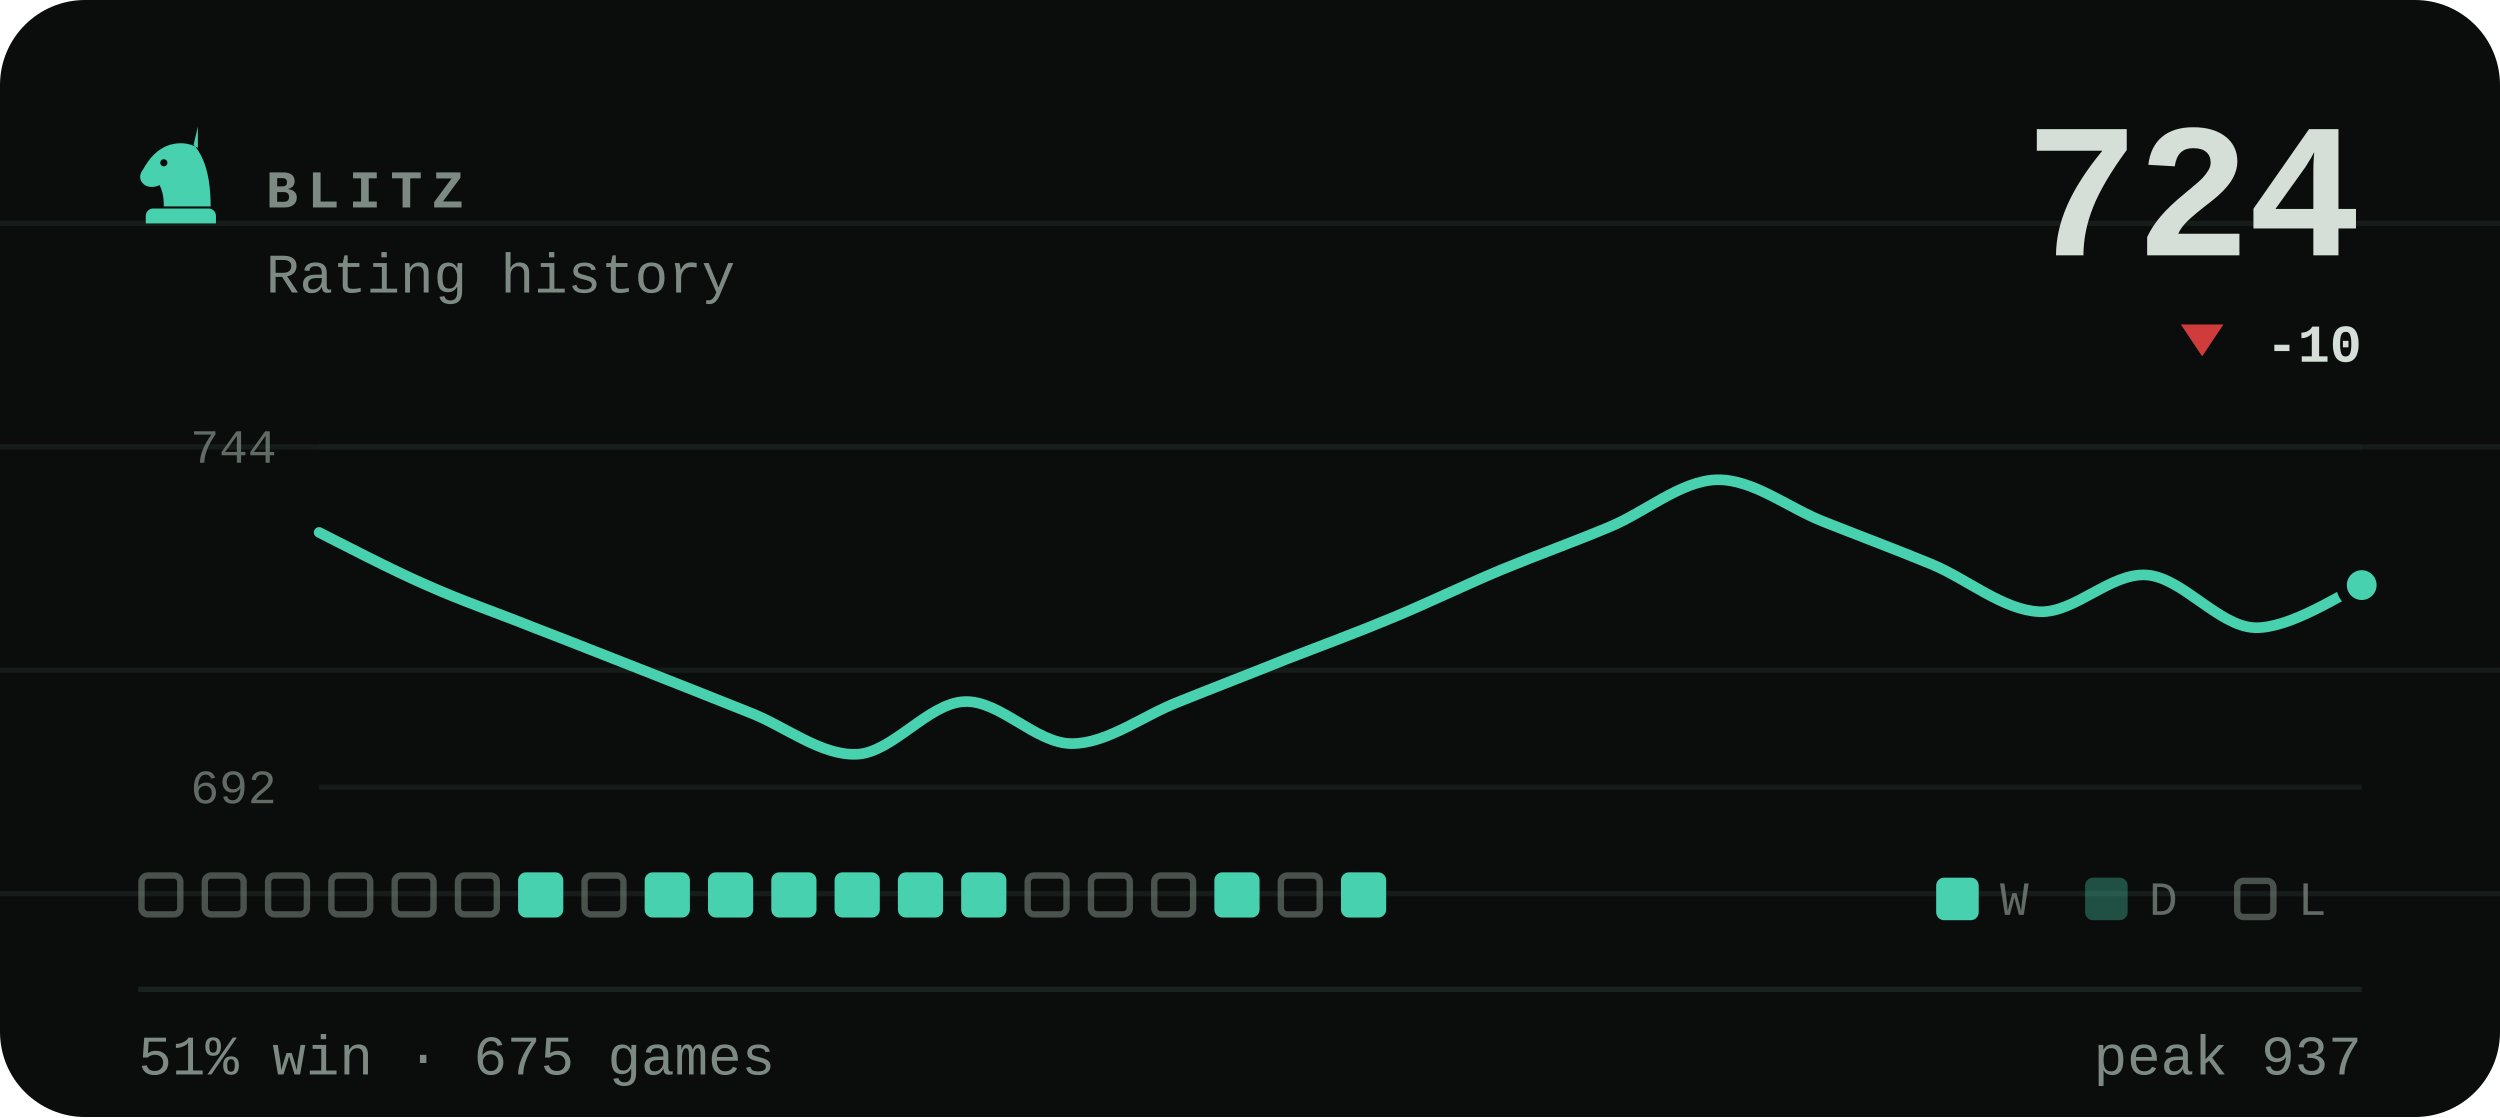
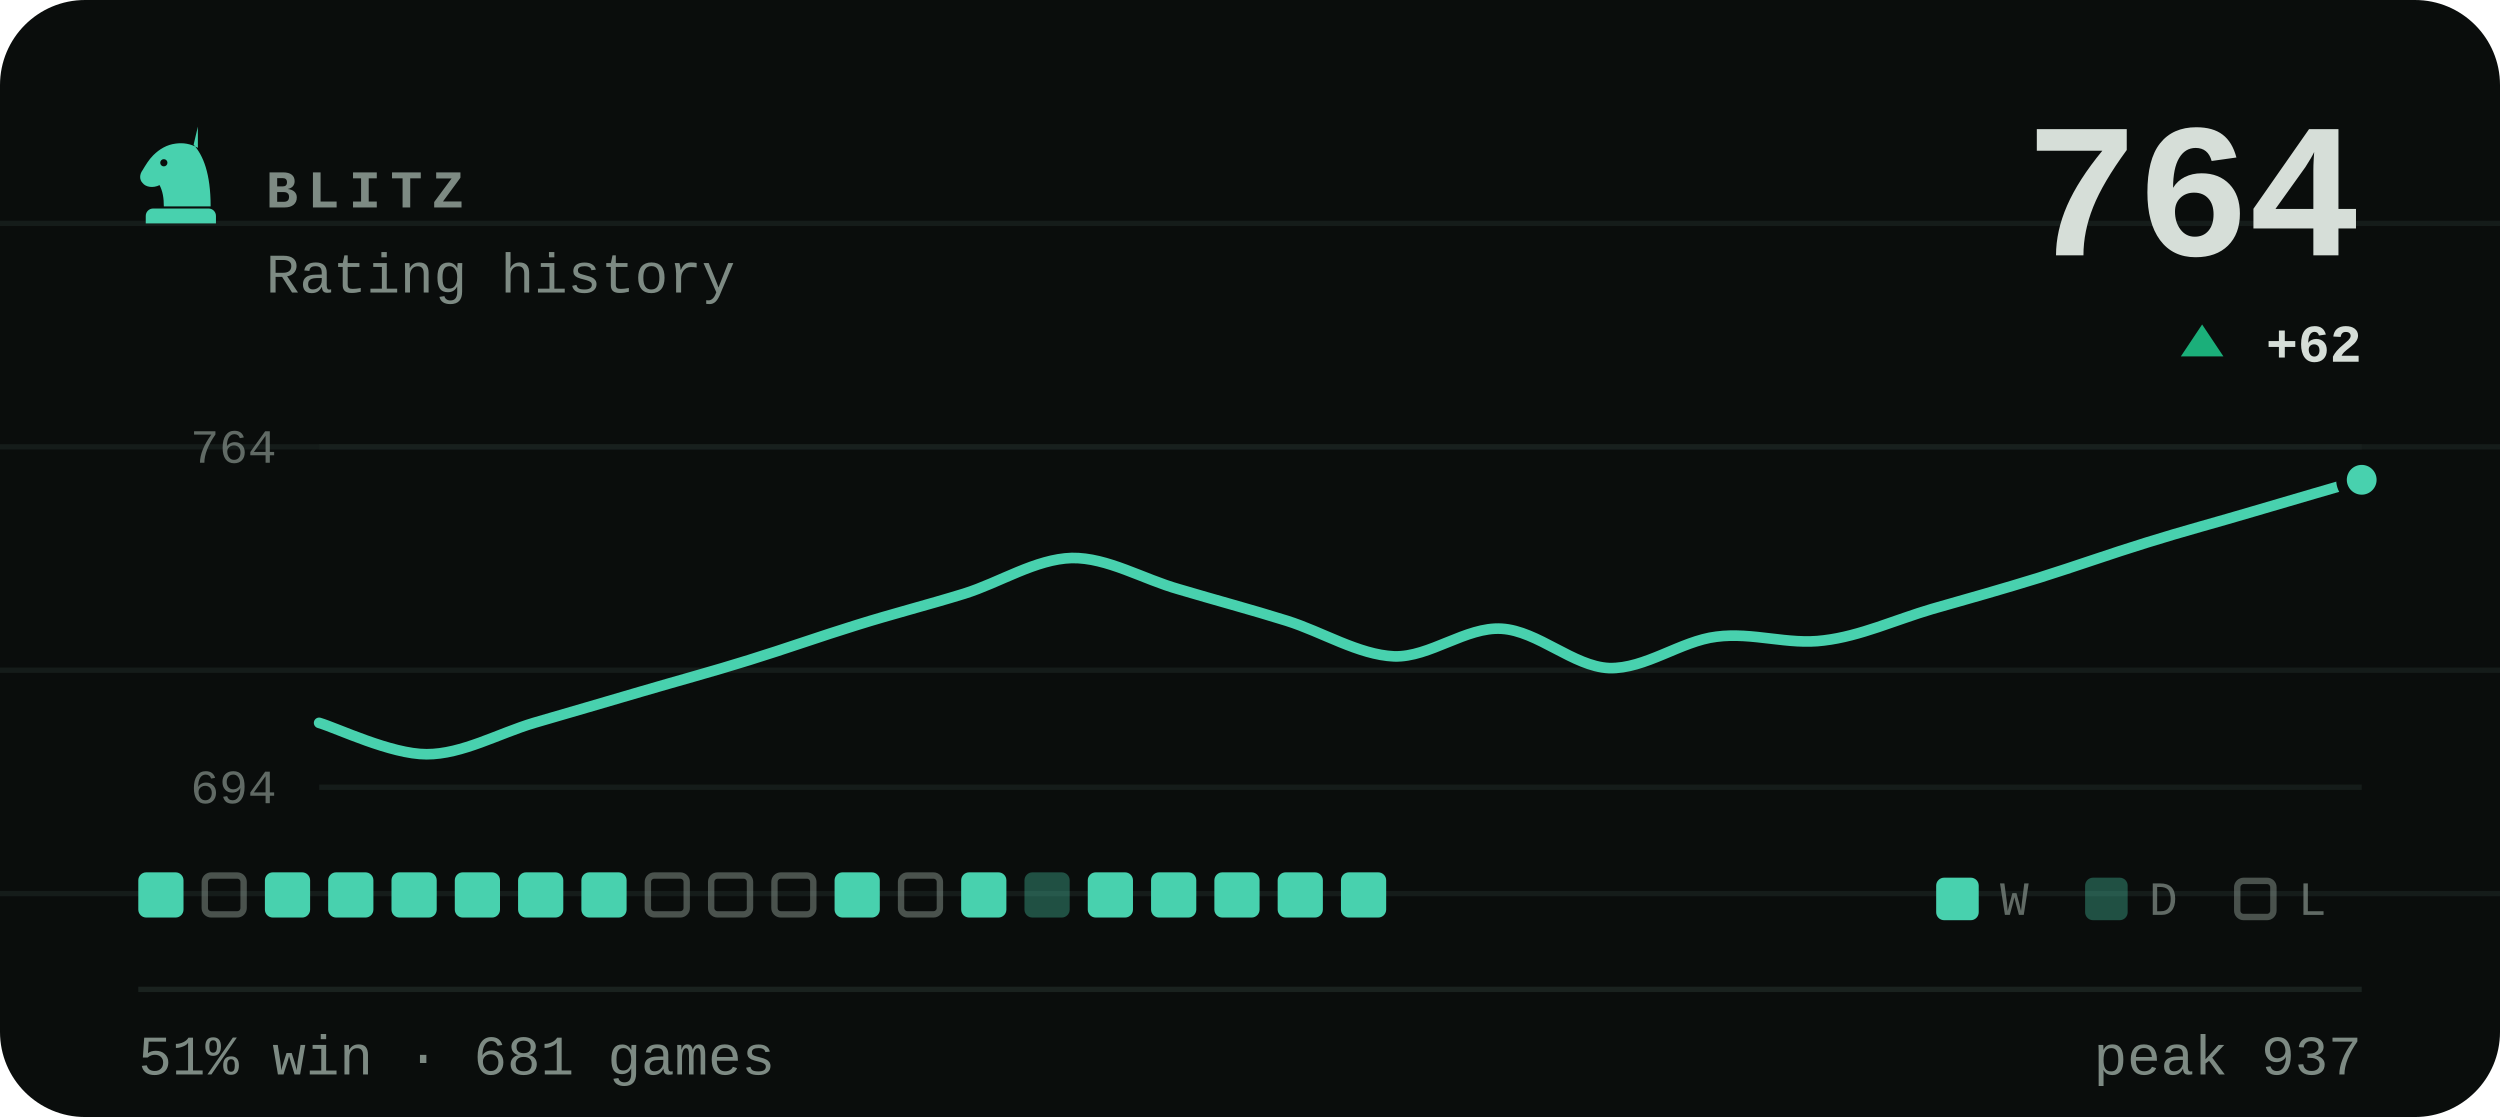
- <svg xmlns="http://www.w3.org/2000/svg" viewBox="0 0 470 210" width="470" height="210" role="img" aria-label="BLITZ rating history, currently 724, 51% win rate over 675 games">
+ <svg xmlns="http://www.w3.org/2000/svg" viewBox="0 0 470 210" width="470" height="210" role="img" aria-label="BLITZ rating history, currently 764, 51% win rate over 681 games">
  <style>svg{font-family:ui-monospace,'SF Mono',Menlo,Consolas,'Liberation Mono',monospace}text{fill:#d6ded8;white-space:pre}.bg{fill:#0a0d0c}.acc{fill:#48d1ae}.win{fill:#1baf7a}.draw{fill:#8b8f96}.loss{fill:#d03b3b}.lbl{font-size:10px;font-weight:600;letter-spacing:.18em;fill:#7d8a83}.cap{font-size:10.5px;font-weight:500;fill:#7d8a83}.num{font-family:ui-monospace,'SF Mono',Menlo,Consolas,'Liberation Mono',monospace;font-weight:700;letter-spacing:-.02em}.tick{font-size:9px;font-weight:500;fill:#7d8a83;opacity:.75}.dl{font-size:10px;font-weight:600}.rule{stroke:#1a221f;stroke-width:1;fill:none}.grid{stroke:#1a221f;stroke-width:1;fill:none;opacity:.7}.ln{fill:none;stroke:#48d1ae;stroke-width:2;stroke-linecap:round;stroke-linejoin:round}.ring{stroke:#0a0d0c;stroke-width:2}.hollow{fill:none;stroke-width:1.5}.sq{fill:#d6ded8;opacity:.035}</style>
  <rect class="bg" width="470" height="210" rx="16" />
  <line class="grid" x1="0" y1="42" x2="470" y2="42" opacity=".5" />
  <line class="grid" x1="0" y1="84" x2="470" y2="84" opacity=".5" />
  <line class="grid" x1="0" y1="126" x2="470" y2="126" opacity=".5" />
  <line class="grid" x1="0" y1="168" x2="470" y2="168" opacity=".5" />
  <g class="acc" transform="translate(24.0,22.8) scale(0.2)">
    <path fill-rule="evenodd" d="M66 5l-4 17c9 10 16 27 16 58H34c0-8-1-14-4-20-6 3-13 2-16-2-3-3-3-8 0-12 3-5 6-10 10-14 6-6 13-10 21-11 7-1 14 0 21 4zM37.4 39a3.4 3.4 0 1 0-6.8 0 3.4 3.4 0 1 0 6.8 0zM24 82h52c3.9 0 7 3.1 7 7v7H17v-7c0-3.9 3.1-7 7-7z" />
  </g>
  <text class="lbl" x="50" y="39">BLITZ</text>
  <text class="cap" x="50" y="55">Rating history</text>
-   <text class="num" x="444" y="48" text-anchor="end" style="font-size:36px">724</text>
-   <path fill="#d03b3b" d="M414 67L418 61H410Z" />
-   <text class="dl" x="444" y="68" text-anchor="end" fill="#d03b3b">-10</text>
+   <text class="num" x="444" y="48" text-anchor="end" style="font-size:36px">764</text>
+   <path fill="#1baf7a" d="M414 61L418 67H410Z" />
+   <text class="dl" x="444" y="68" text-anchor="end" fill="#1baf7a">+62</text>
  <line class="grid" x1="60" y1="84" x2="444" y2="84" />
  <line class="grid" x1="60" y1="148" x2="444" y2="148" />
-   <text class="tick" x="52" y="87" text-anchor="end">744</text>
-   <text class="tick" x="52" y="151" text-anchor="end">692</text>
-   <path class="ln" d="M60.0 100.1C63.4 101.8 73.5 107.1 80.2 110.0C86.9 113.0 93.7 115.3 100.4 118.0C107.2 120.6 113.9 123.3 120.6 125.9C127.4 128.6 134.1 131.2 140.8 133.9C147.6 136.5 154.3 142.1 161.1 141.8C167.8 141.5 174.5 132.2 181.3 131.9C188.0 131.6 194.7 139.8 201.5 139.8C208.2 139.8 214.9 134.5 221.7 131.9C228.4 129.2 235.2 126.6 241.9 123.9C248.6 121.3 255.4 118.8 262.1 116.0C268.8 113.2 275.6 109.9 282.3 107.1C289.1 104.3 295.8 101.9 302.5 99.1C309.3 96.3 316.0 90.4 322.7 90.2C329.5 90.0 336.2 95.5 342.9 98.1C349.7 100.8 356.4 103.3 363.2 106.1C369.9 108.9 376.6 114.7 383.4 115.0C390.1 115.3 396.8 107.6 403.6 108.1C410.3 108.6 417.1 117.7 423.8 118.0C430.5 118.3 440.6 111.4 444.0 110.0" />
-   <circle class="acc ring" cx="444.0" cy="110.0" r="3.8" />
-   <rect x="26.6" y="164.6" width="7.3" height="7.3" rx="1.2" fill="none" stroke="#7d8a83" stroke-width="1.2" opacity=".55" />
+   <text class="tick" x="52" y="87" text-anchor="end">764</text>
+   <text class="tick" x="52" y="151" text-anchor="end">694</text>
+   <path class="ln" d="M60.0 135.9C63.4 136.9 73.5 141.8 80.2 141.8C86.9 141.8 93.7 137.9 100.4 135.9C107.2 133.9 113.9 132.0 120.6 130.0C127.4 128.0 134.1 126.2 140.8 124.1C147.6 122.0 154.3 119.6 161.1 117.5C167.8 115.4 174.5 113.7 181.3 111.6C188.0 109.5 194.7 105.1 201.5 104.9C208.2 104.8 214.9 108.9 221.7 110.8C228.4 112.8 235.2 114.6 241.9 116.7C248.6 118.8 255.4 123.1 262.1 123.4C268.8 123.6 275.6 117.8 282.3 118.2C289.1 118.6 295.8 125.3 302.5 125.6C309.3 125.8 316.0 120.5 322.7 119.7C329.5 118.8 336.2 121.3 342.9 120.4C349.7 119.6 356.4 116.5 363.2 114.5C369.9 112.6 376.6 110.7 383.4 108.6C390.1 106.5 396.8 104.1 403.6 102.0C410.3 99.9 417.1 98.1 423.8 96.1C430.5 94.1 440.6 91.2 444.0 90.2" />
+   <circle class="acc ring" cx="444.0" cy="90.2" r="3.8" />
+   <rect x="26.0" y="164" width="8.5" height="8.5" rx="1.5" fill="#48d1ae" />
  <rect x="38.5" y="164.6" width="7.3" height="7.3" rx="1.2" fill="none" stroke="#7d8a83" stroke-width="1.2" opacity=".55" />
-   <rect x="50.4" y="164.6" width="7.3" height="7.3" rx="1.2" fill="none" stroke="#7d8a83" stroke-width="1.2" opacity=".55" />
-   <rect x="62.3" y="164.6" width="7.3" height="7.3" rx="1.2" fill="none" stroke="#7d8a83" stroke-width="1.2" opacity=".55" />
-   <rect x="74.2" y="164.6" width="7.3" height="7.3" rx="1.2" fill="none" stroke="#7d8a83" stroke-width="1.2" opacity=".55" />
-   <rect x="86.1" y="164.6" width="7.3" height="7.3" rx="1.2" fill="none" stroke="#7d8a83" stroke-width="1.2" opacity=".55" />
+   <rect x="49.8" y="164" width="8.5" height="8.5" rx="1.5" fill="#48d1ae" />
+   <rect x="61.7" y="164" width="8.5" height="8.5" rx="1.5" fill="#48d1ae" />
+   <rect x="73.6" y="164" width="8.5" height="8.5" rx="1.5" fill="#48d1ae" />
+   <rect x="85.5" y="164" width="8.5" height="8.5" rx="1.5" fill="#48d1ae" />
  <rect x="97.4" y="164" width="8.5" height="8.5" rx="1.5" fill="#48d1ae" />
-   <rect x="109.9" y="164.6" width="7.3" height="7.3" rx="1.2" fill="none" stroke="#7d8a83" stroke-width="1.2" opacity=".55" />
-   <rect x="121.2" y="164" width="8.5" height="8.5" rx="1.5" fill="#48d1ae" />
-   <rect x="133.1" y="164" width="8.5" height="8.5" rx="1.5" fill="#48d1ae" />
-   <rect x="145.0" y="164" width="8.5" height="8.5" rx="1.5" fill="#48d1ae" />
+   <rect x="109.3" y="164" width="8.5" height="8.5" rx="1.5" fill="#48d1ae" />
+   <rect x="121.8" y="164.6" width="7.3" height="7.3" rx="1.2" fill="none" stroke="#7d8a83" stroke-width="1.2" opacity=".55" />
+   <rect x="133.7" y="164.6" width="7.3" height="7.3" rx="1.2" fill="none" stroke="#7d8a83" stroke-width="1.2" opacity=".55" />
+   <rect x="145.6" y="164.6" width="7.3" height="7.3" rx="1.2" fill="none" stroke="#7d8a83" stroke-width="1.2" opacity=".55" />
  <rect x="156.9" y="164" width="8.5" height="8.5" rx="1.5" fill="#48d1ae" />
-   <rect x="168.8" y="164" width="8.5" height="8.5" rx="1.5" fill="#48d1ae" />
+   <rect x="169.4" y="164.6" width="7.3" height="7.3" rx="1.2" fill="none" stroke="#7d8a83" stroke-width="1.2" opacity=".55" />
  <rect x="180.7" y="164" width="8.5" height="8.5" rx="1.5" fill="#48d1ae" />
-   <rect x="193.2" y="164.6" width="7.3" height="7.3" rx="1.2" fill="none" stroke="#7d8a83" stroke-width="1.2" opacity=".55" />
-   <rect x="205.1" y="164.6" width="7.3" height="7.3" rx="1.2" fill="none" stroke="#7d8a83" stroke-width="1.2" opacity=".55" />
-   <rect x="217.0" y="164.6" width="7.3" height="7.3" rx="1.2" fill="none" stroke="#7d8a83" stroke-width="1.2" opacity=".55" />
+   <rect x="192.6" y="164" width="8.5" height="8.5" rx="1.5" fill="#48d1ae" opacity=".34" />
+   <rect x="204.5" y="164" width="8.5" height="8.5" rx="1.5" fill="#48d1ae" />
+   <rect x="216.4" y="164" width="8.5" height="8.5" rx="1.5" fill="#48d1ae" />
  <rect x="228.3" y="164" width="8.5" height="8.5" rx="1.5" fill="#48d1ae" />
-   <rect x="240.8" y="164.6" width="7.3" height="7.3" rx="1.2" fill="none" stroke="#7d8a83" stroke-width="1.2" opacity=".55" />
+   <rect x="240.2" y="164" width="8.5" height="8.5" rx="1.5" fill="#48d1ae" />
  <rect x="252.1" y="164" width="8.5" height="8.5" rx="1.5" fill="#48d1ae" />
  <rect x="364" y="165" width="8" height="8" rx="1.5" fill="#48d1ae" />
  <text class="tick" x="376" y="172">W</text>
  <rect x="392" y="165" width="8" height="8" rx="1.5" fill="#48d1ae" opacity=".34" />
  <text class="tick" x="404" y="172">D</text>
  <rect x="420.6" y="165.6" width="6.8" height="6.8" rx="1.2" fill="none" stroke="#7d8a83" stroke-width="1.2" opacity=".55" />
  <text class="tick" x="432" y="172">L</text>
  <line class="rule" x1="26" y1="186" x2="444" y2="186" />
-   <text class="cap" x="26" y="202">51% win · 675 games</text>
+   <text class="cap" x="26" y="202">51% win · 681 games</text>
  <text class="cap" x="444" y="202" text-anchor="end">peak 937</text>
</svg>
